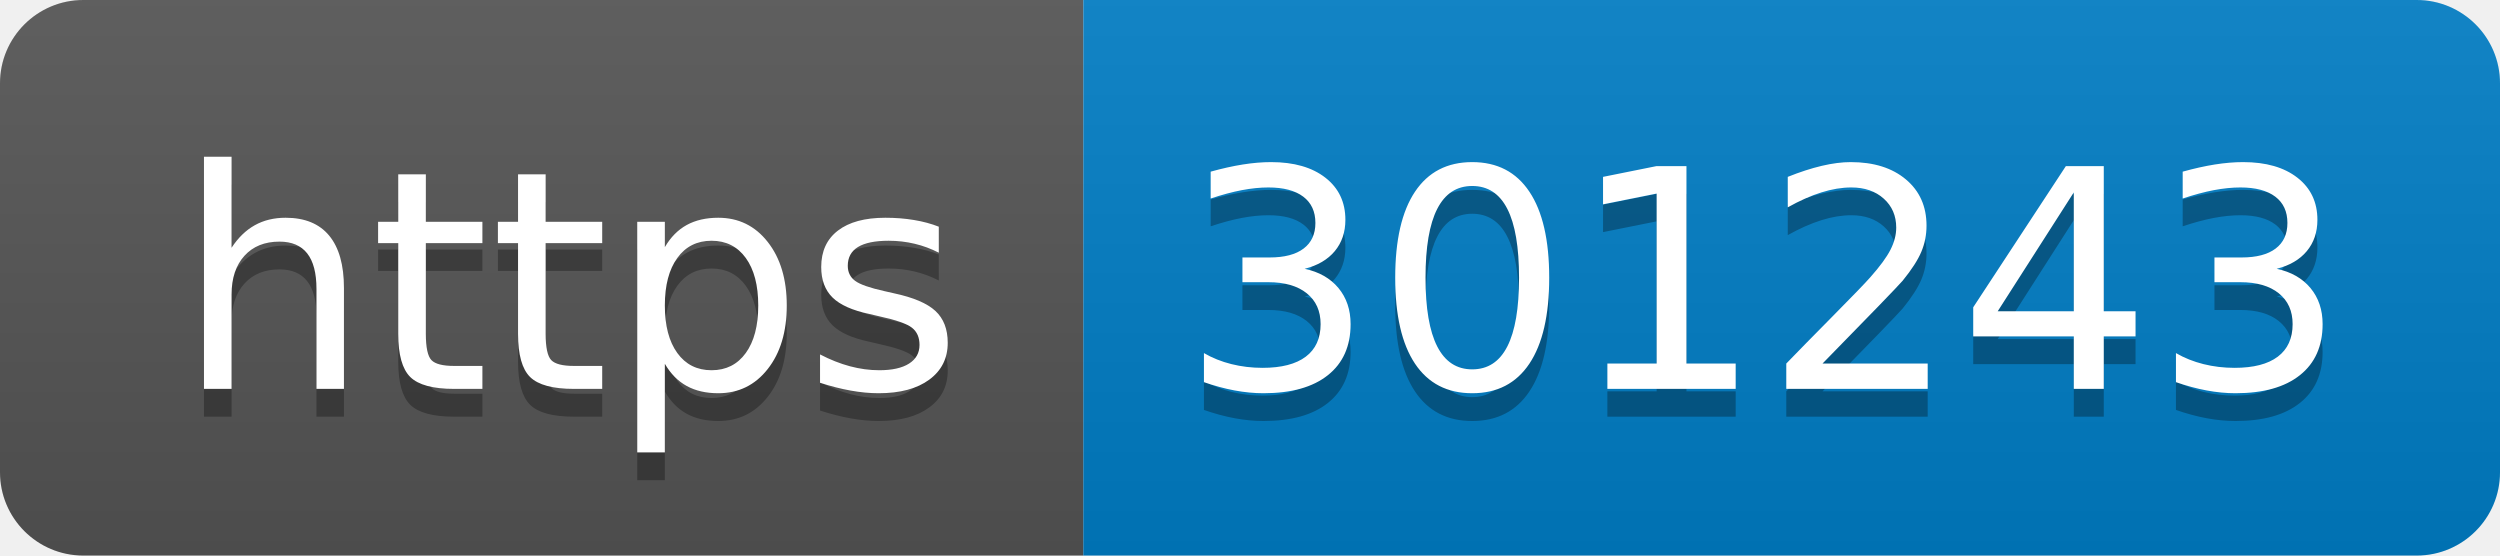
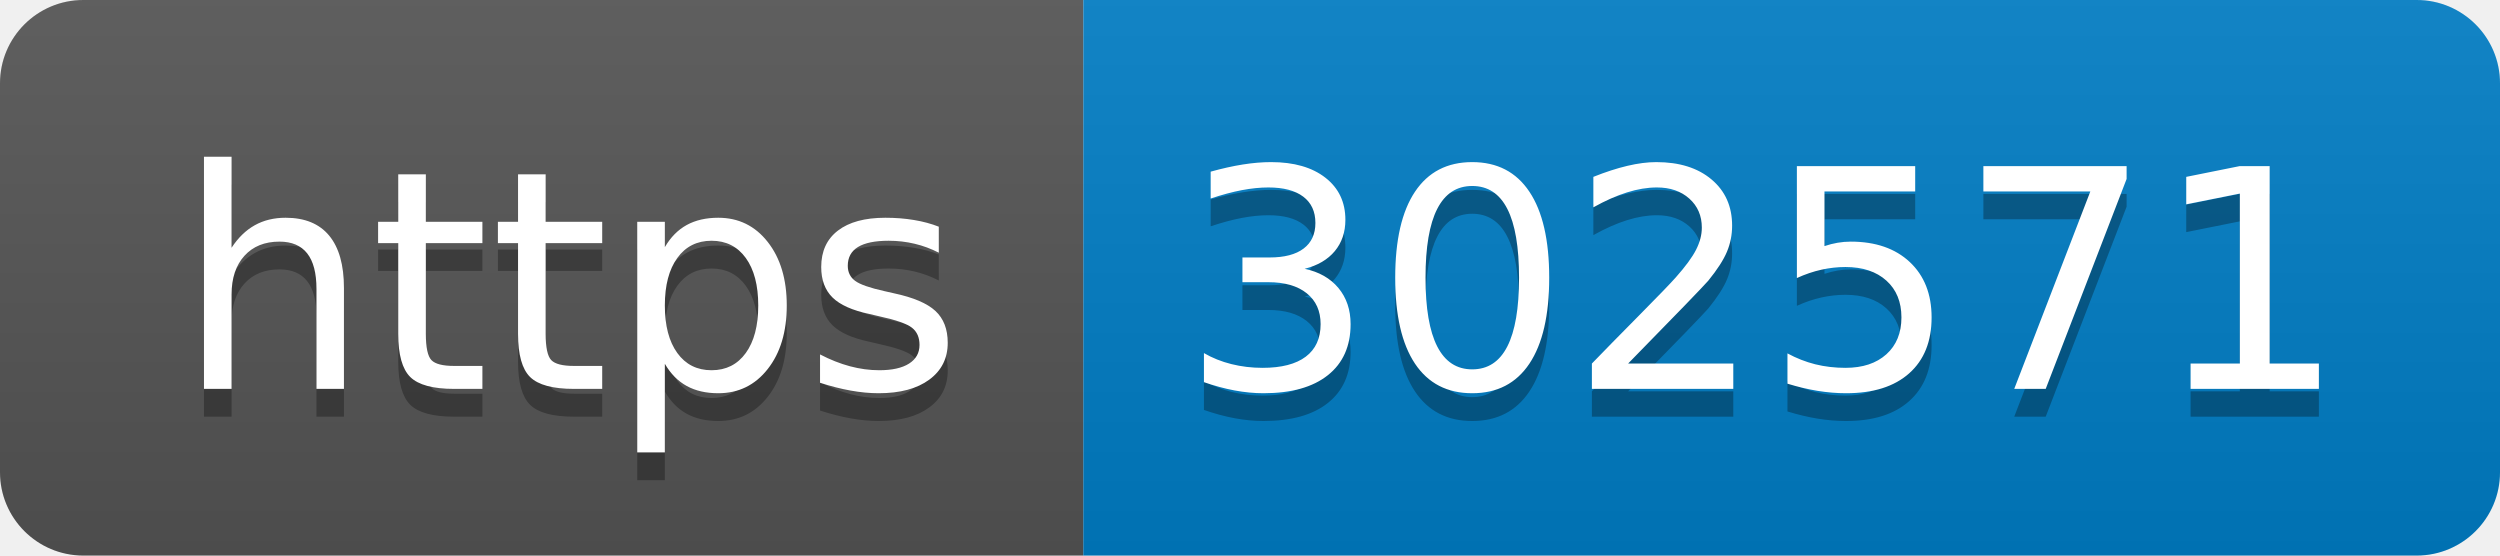
- <svg xmlns="http://www.w3.org/2000/svg" width="90" height="20" role="img" aria-label="https: 301243">
+ <svg xmlns="http://www.w3.org/2000/svg" width="90" height="20" role="img" aria-label="https: 302571">
  <linearGradient id="s" x2="0" y2="100%">
    <stop offset="0" stop-color="#bbb" stop-opacity=".1" />
    <stop offset="1" stop-opacity=".1" />
  </linearGradient>
  <clipPath id="r">
    <rect width="90" height="20" rx="3" fill="#fff" />
  </clipPath>
  <g clip-path="url(#r)">
    <rect width="39" height="20" fill="#555" />
    <rect x="39" width="51" height="20" fill="#007ec6" />
    <rect width="90" height="20" fill="url(#s)" />
  </g>
  <g fill="#fff" text-anchor="middle" font-family="Verdana,Geneva,DejaVu Sans,sans-serif" text-rendering="geometricPrecision" font-size="110">
    <text aria-hidden="true" x="205" y="150" fill="#010101" fill-opacity=".3" transform="scale(.1)" textLength="290">https</text>
    <text x="205" y="140" transform="scale(.1)" fill="#fff" textLength="290">https</text>
-     <text aria-hidden="true" x="635" y="150" fill="#010101" fill-opacity=".3" transform="scale(.1)" textLength="410">301243</text>
-     <text x="635" y="140" transform="scale(.1)" fill="#fff" textLength="410">301243</text>
+     <text aria-hidden="true" x="635" y="150" fill="#010101" fill-opacity=".3" transform="scale(.1)" textLength="410">302571</text>
+     <text x="635" y="140" transform="scale(.1)" fill="#fff" textLength="410">302571</text>
  </g>
</svg>
